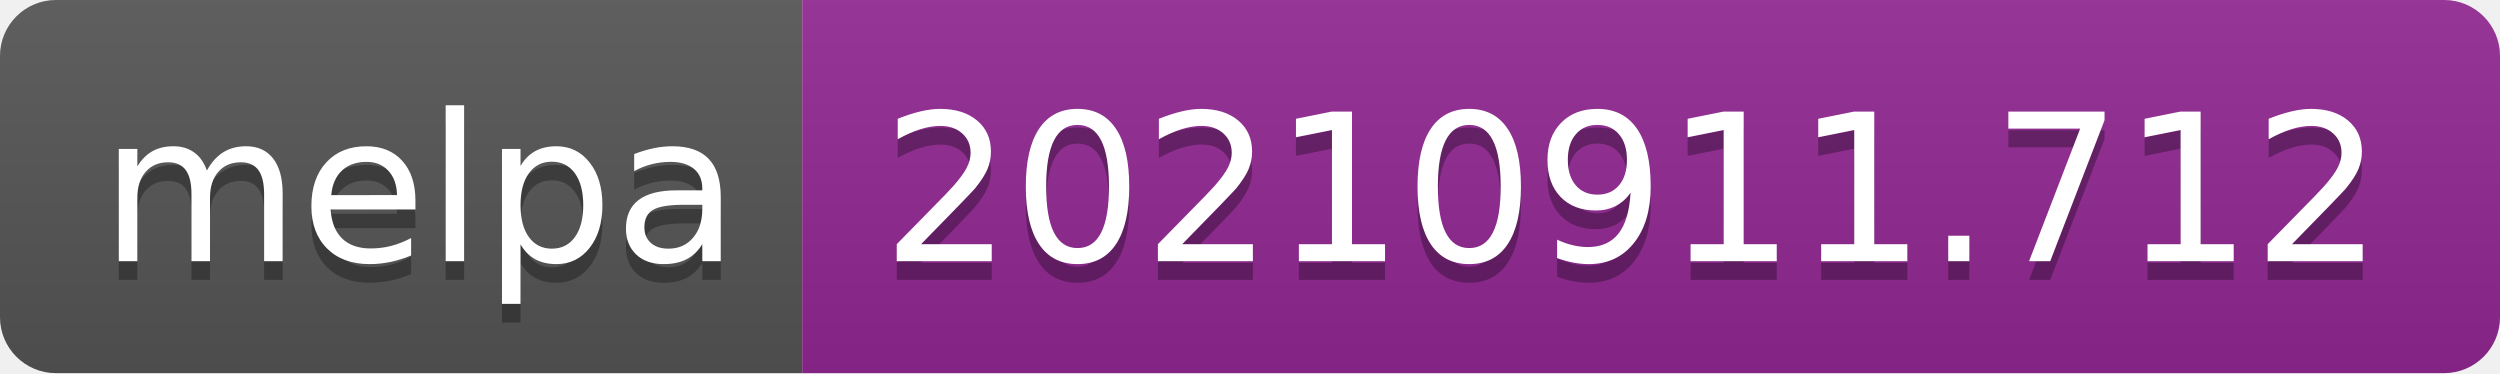
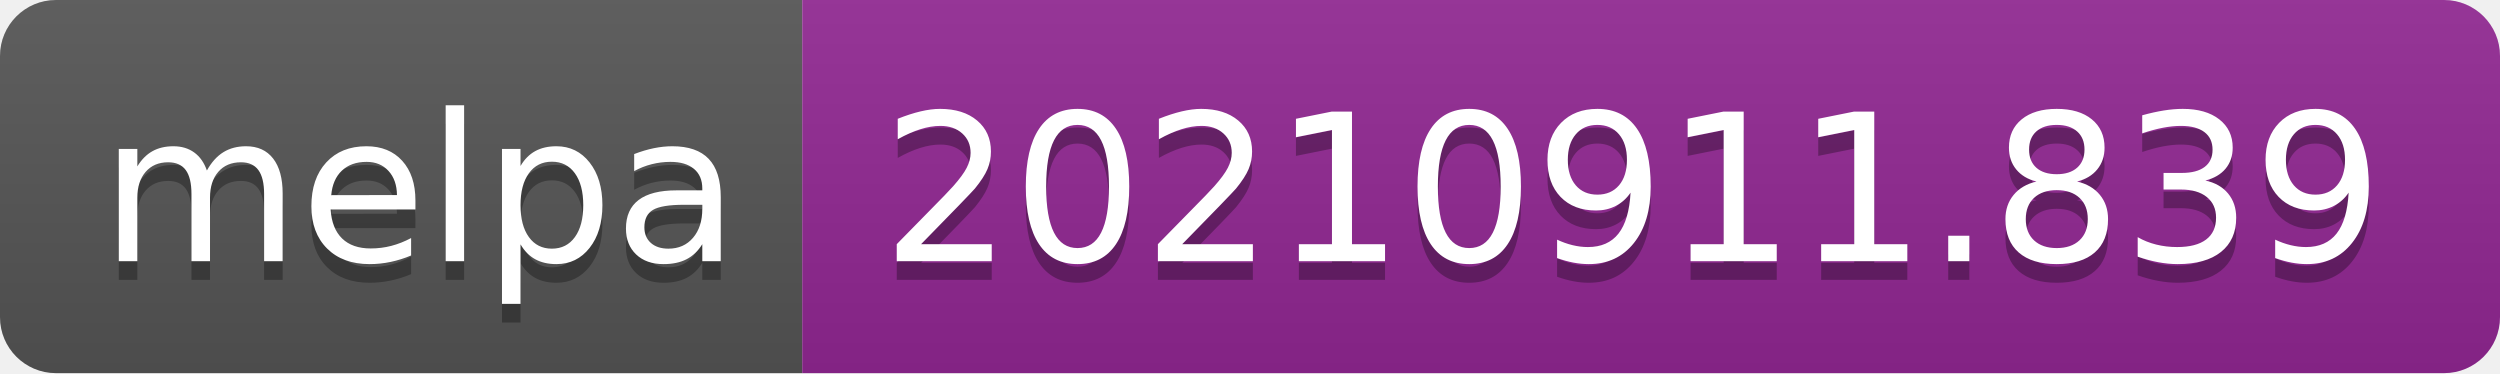
- <svg xmlns="http://www.w3.org/2000/svg" width="134" height="20" role="img" aria-label="melpa: 20210911.712">
+ <svg xmlns="http://www.w3.org/2000/svg" width="134" height="20" role="img" aria-label="melpa: 20210911.839">
  <linearGradient id="s" x2="0" y2="100%">
    <stop offset="0" stop-color="#bbb" stop-opacity=".1" />
    <stop offset="1" stop-opacity=".1" />
  </linearGradient>
  <clipPath id="r">
    <rect width="134" height="20" rx="3" fill="#fff" />
  </clipPath>
  <g clip-path="url(#r)">
    <rect width="43" height="20" fill="#555" />
    <rect x="43" width="91" height="20" fill="#922793" />
    <rect width="134" height="20" fill="url(#s)" />
  </g>
  <g fill="#fff" text-anchor="middle" font-family="Verdana,Geneva,DejaVu Sans,sans-serif" text-rendering="geometricPrecision" font-size="110">
    <text aria-hidden="true" x="225" y="150" fill="#010101" fill-opacity=".3" transform="scale(.1)" textLength="330">melpa</text>
    <text x="225" y="140" transform="scale(.1)" fill="#fff" textLength="330">melpa</text>
-     <text aria-hidden="true" x="875" y="150" fill="#010101" fill-opacity=".3" transform="scale(.1)" textLength="810">20210911.712</text>
-     <text x="875" y="140" transform="scale(.1)" fill="#fff" textLength="810">20210911.712</text>
+     <text aria-hidden="true" x="875" y="150" fill="#010101" fill-opacity=".3" transform="scale(.1)" textLength="810">20210911.839</text>
+     <text x="875" y="140" transform="scale(.1)" fill="#fff" textLength="810">20210911.839</text>
  </g>
</svg>
